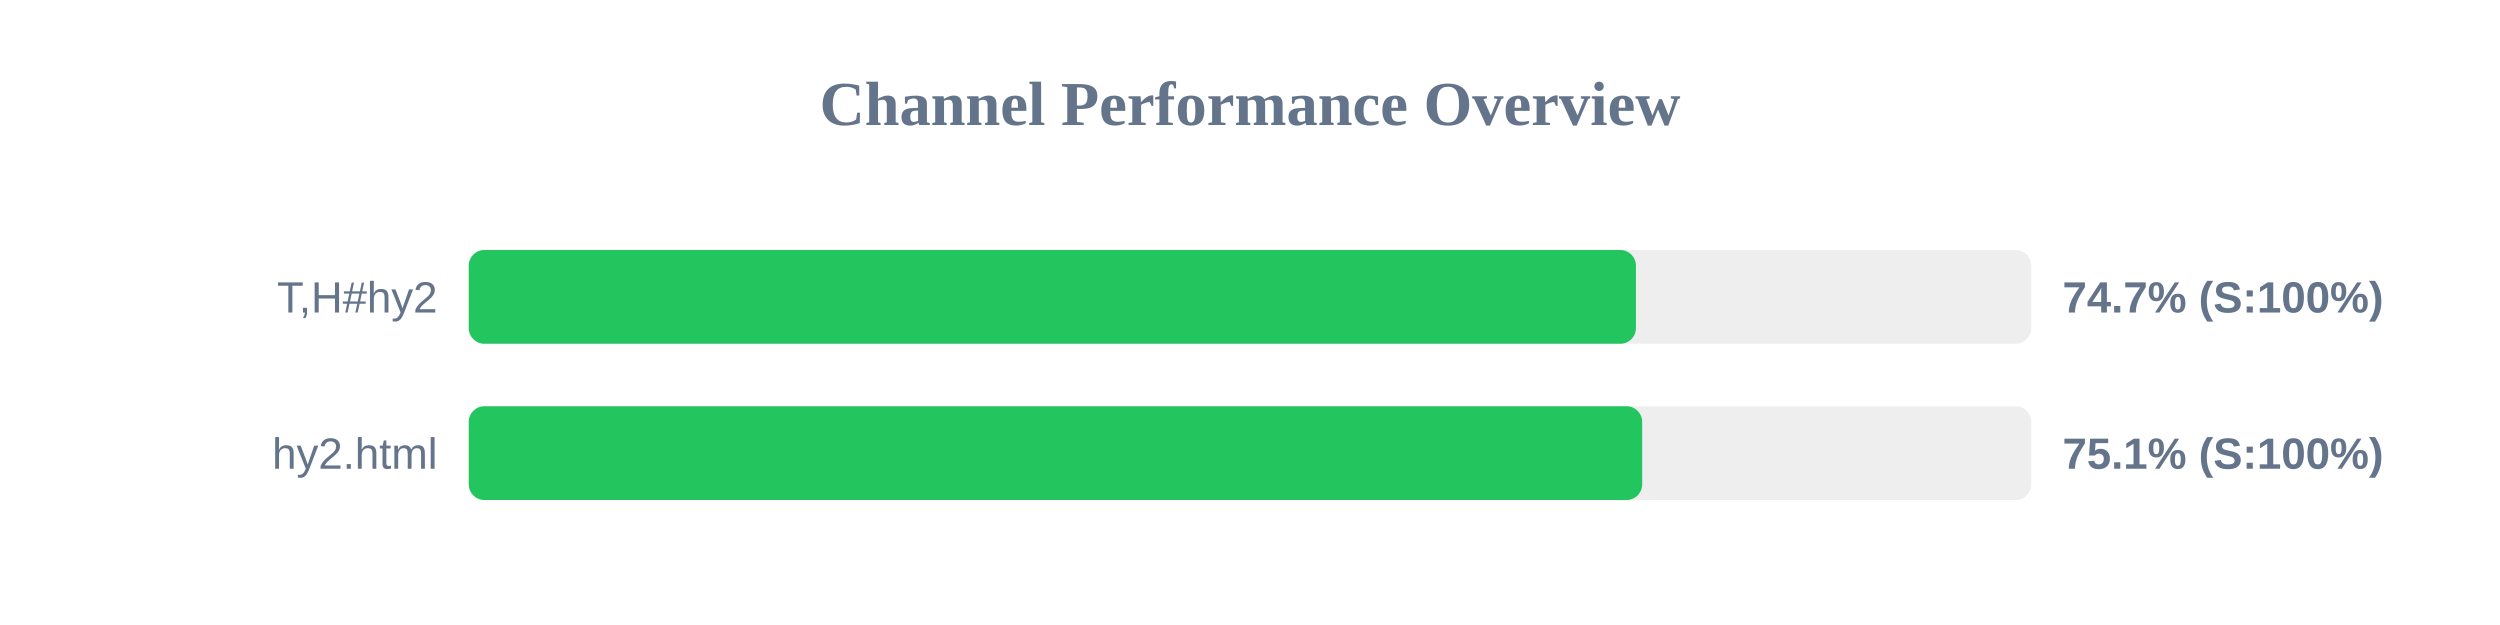
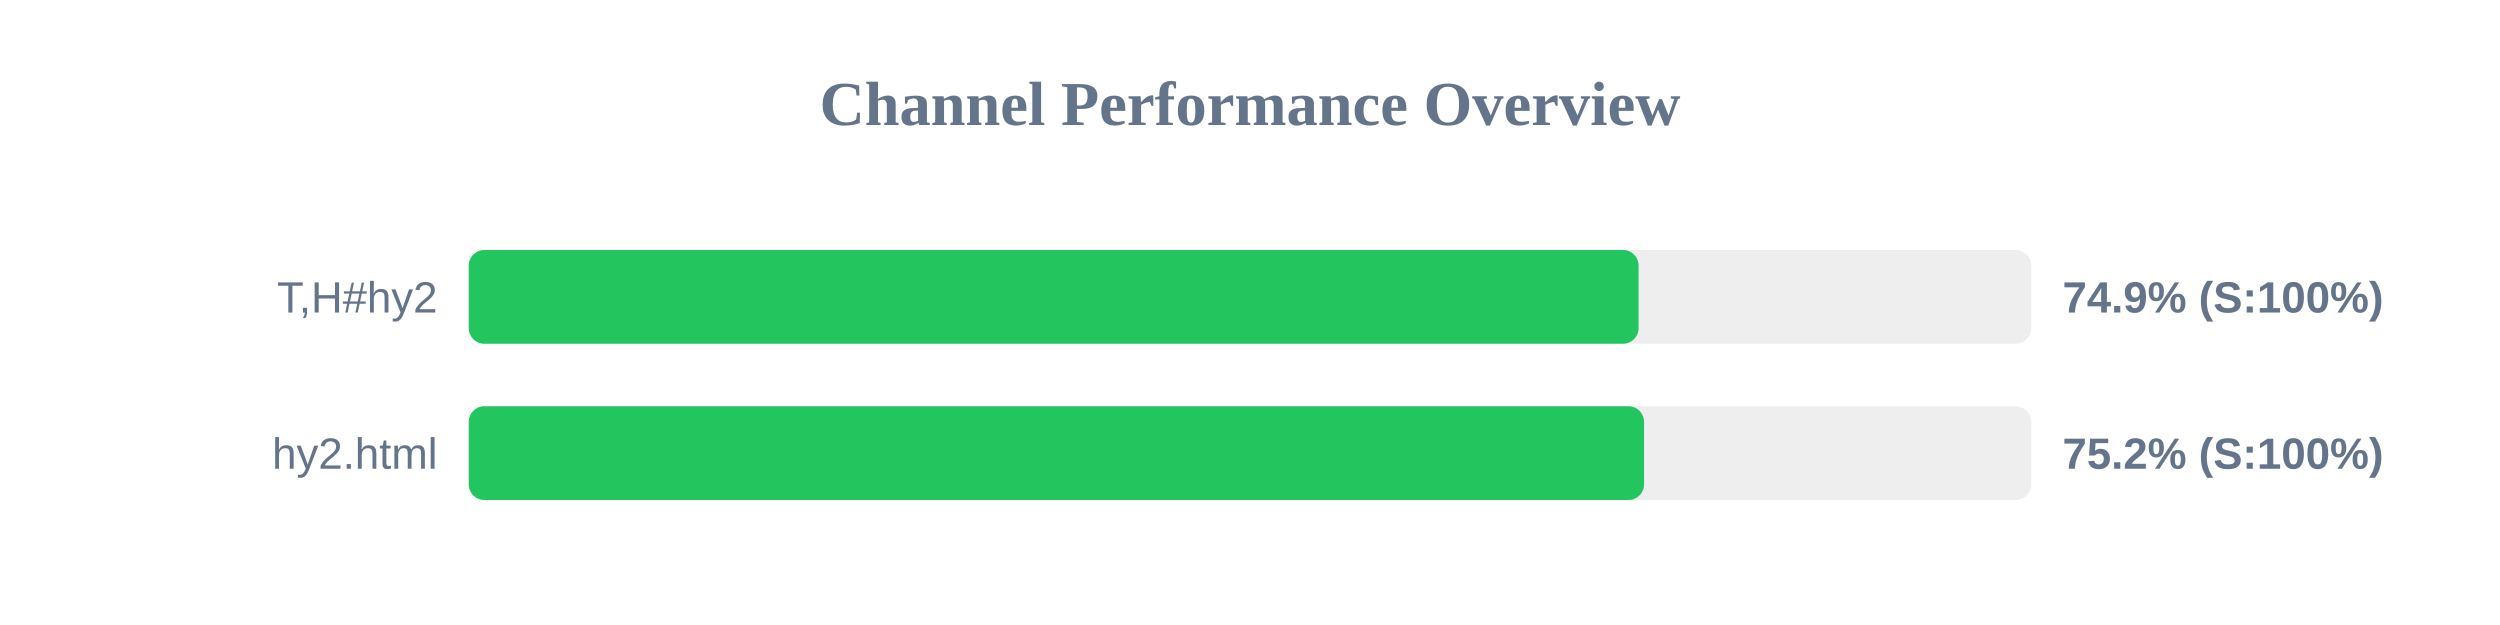
<svg xmlns="http://www.w3.org/2000/svg" width="800" height="200" version="1.1">
  <style>
        .row { font: 14px Arial; fill: #64748b; }
        .score { font: bold 14px Arial; fill: #64748b; }
    </style>
  <text x="400" y="40" text-anchor="middle" font-size="20px" font-weight="bold" fill="#64748b">Channel Performance Overview</text>
  <rect x="150" y="80" width="500" height="30" fill="#eee" rx="5" />
-   <rect x="150" y="80" width="373.5" height="30" fill="#22c55e" rx="5" />
+   <rect x="150" y="80" width="374.35" height="30" fill="#22c55e" rx="5" />
  <text x="140" y="100" text-anchor="end" class="row">T,H#hy2</text>
-   <text x="660" y="100" text-anchor="start" class="score">74.7% (S:100%)</text>
+   <text x="660" y="100" text-anchor="start" class="score">74.9% (S:100%)</text>
  <rect x="150" y="130" width="500" height="30" fill="#eee" rx="5" />
-   <rect x="150" y="130" width="375.5" height="30" fill="#22c55e" rx="5" />
+   <rect x="150" y="130" width="376.1" height="30" fill="#22c55e" rx="5" />
  <text x="140" y="150" text-anchor="end" class="row">hy2.html</text>
-   <text x="660" y="150" text-anchor="start" class="score">75.1% (S:100%)</text>
+   <text x="660" y="150" text-anchor="start" class="score">75.2% (S:100%)</text>
</svg>
